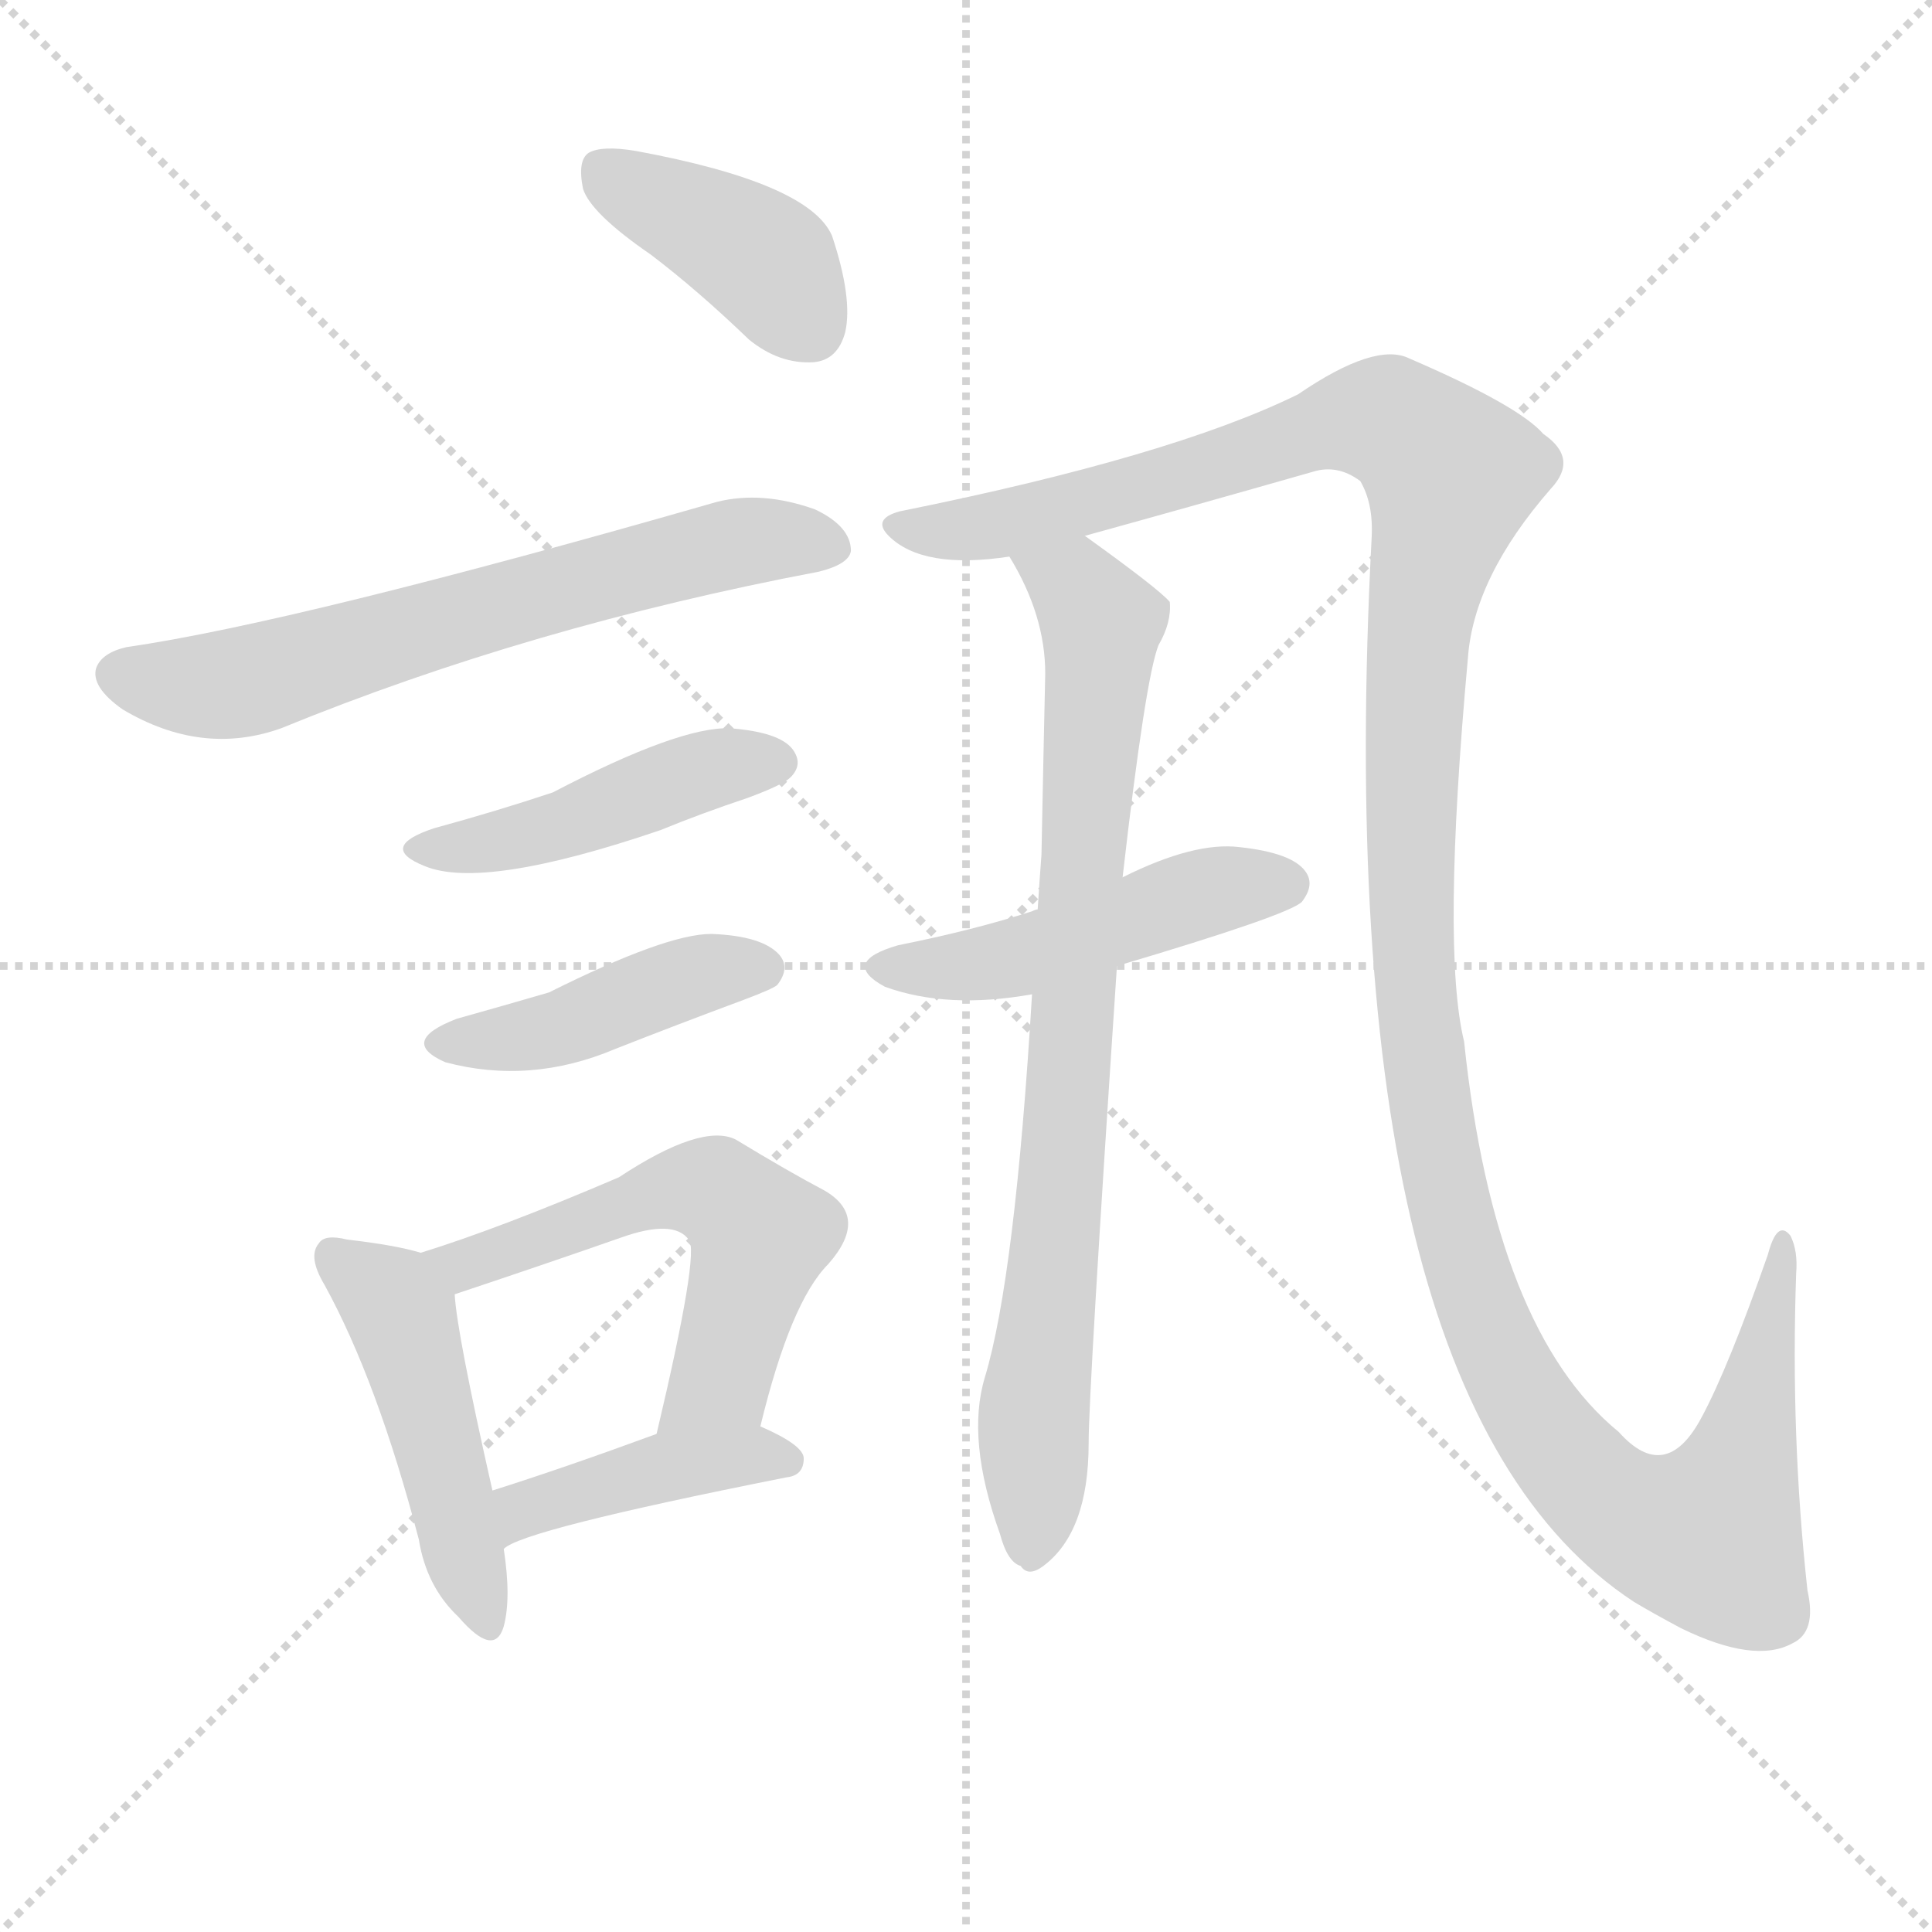
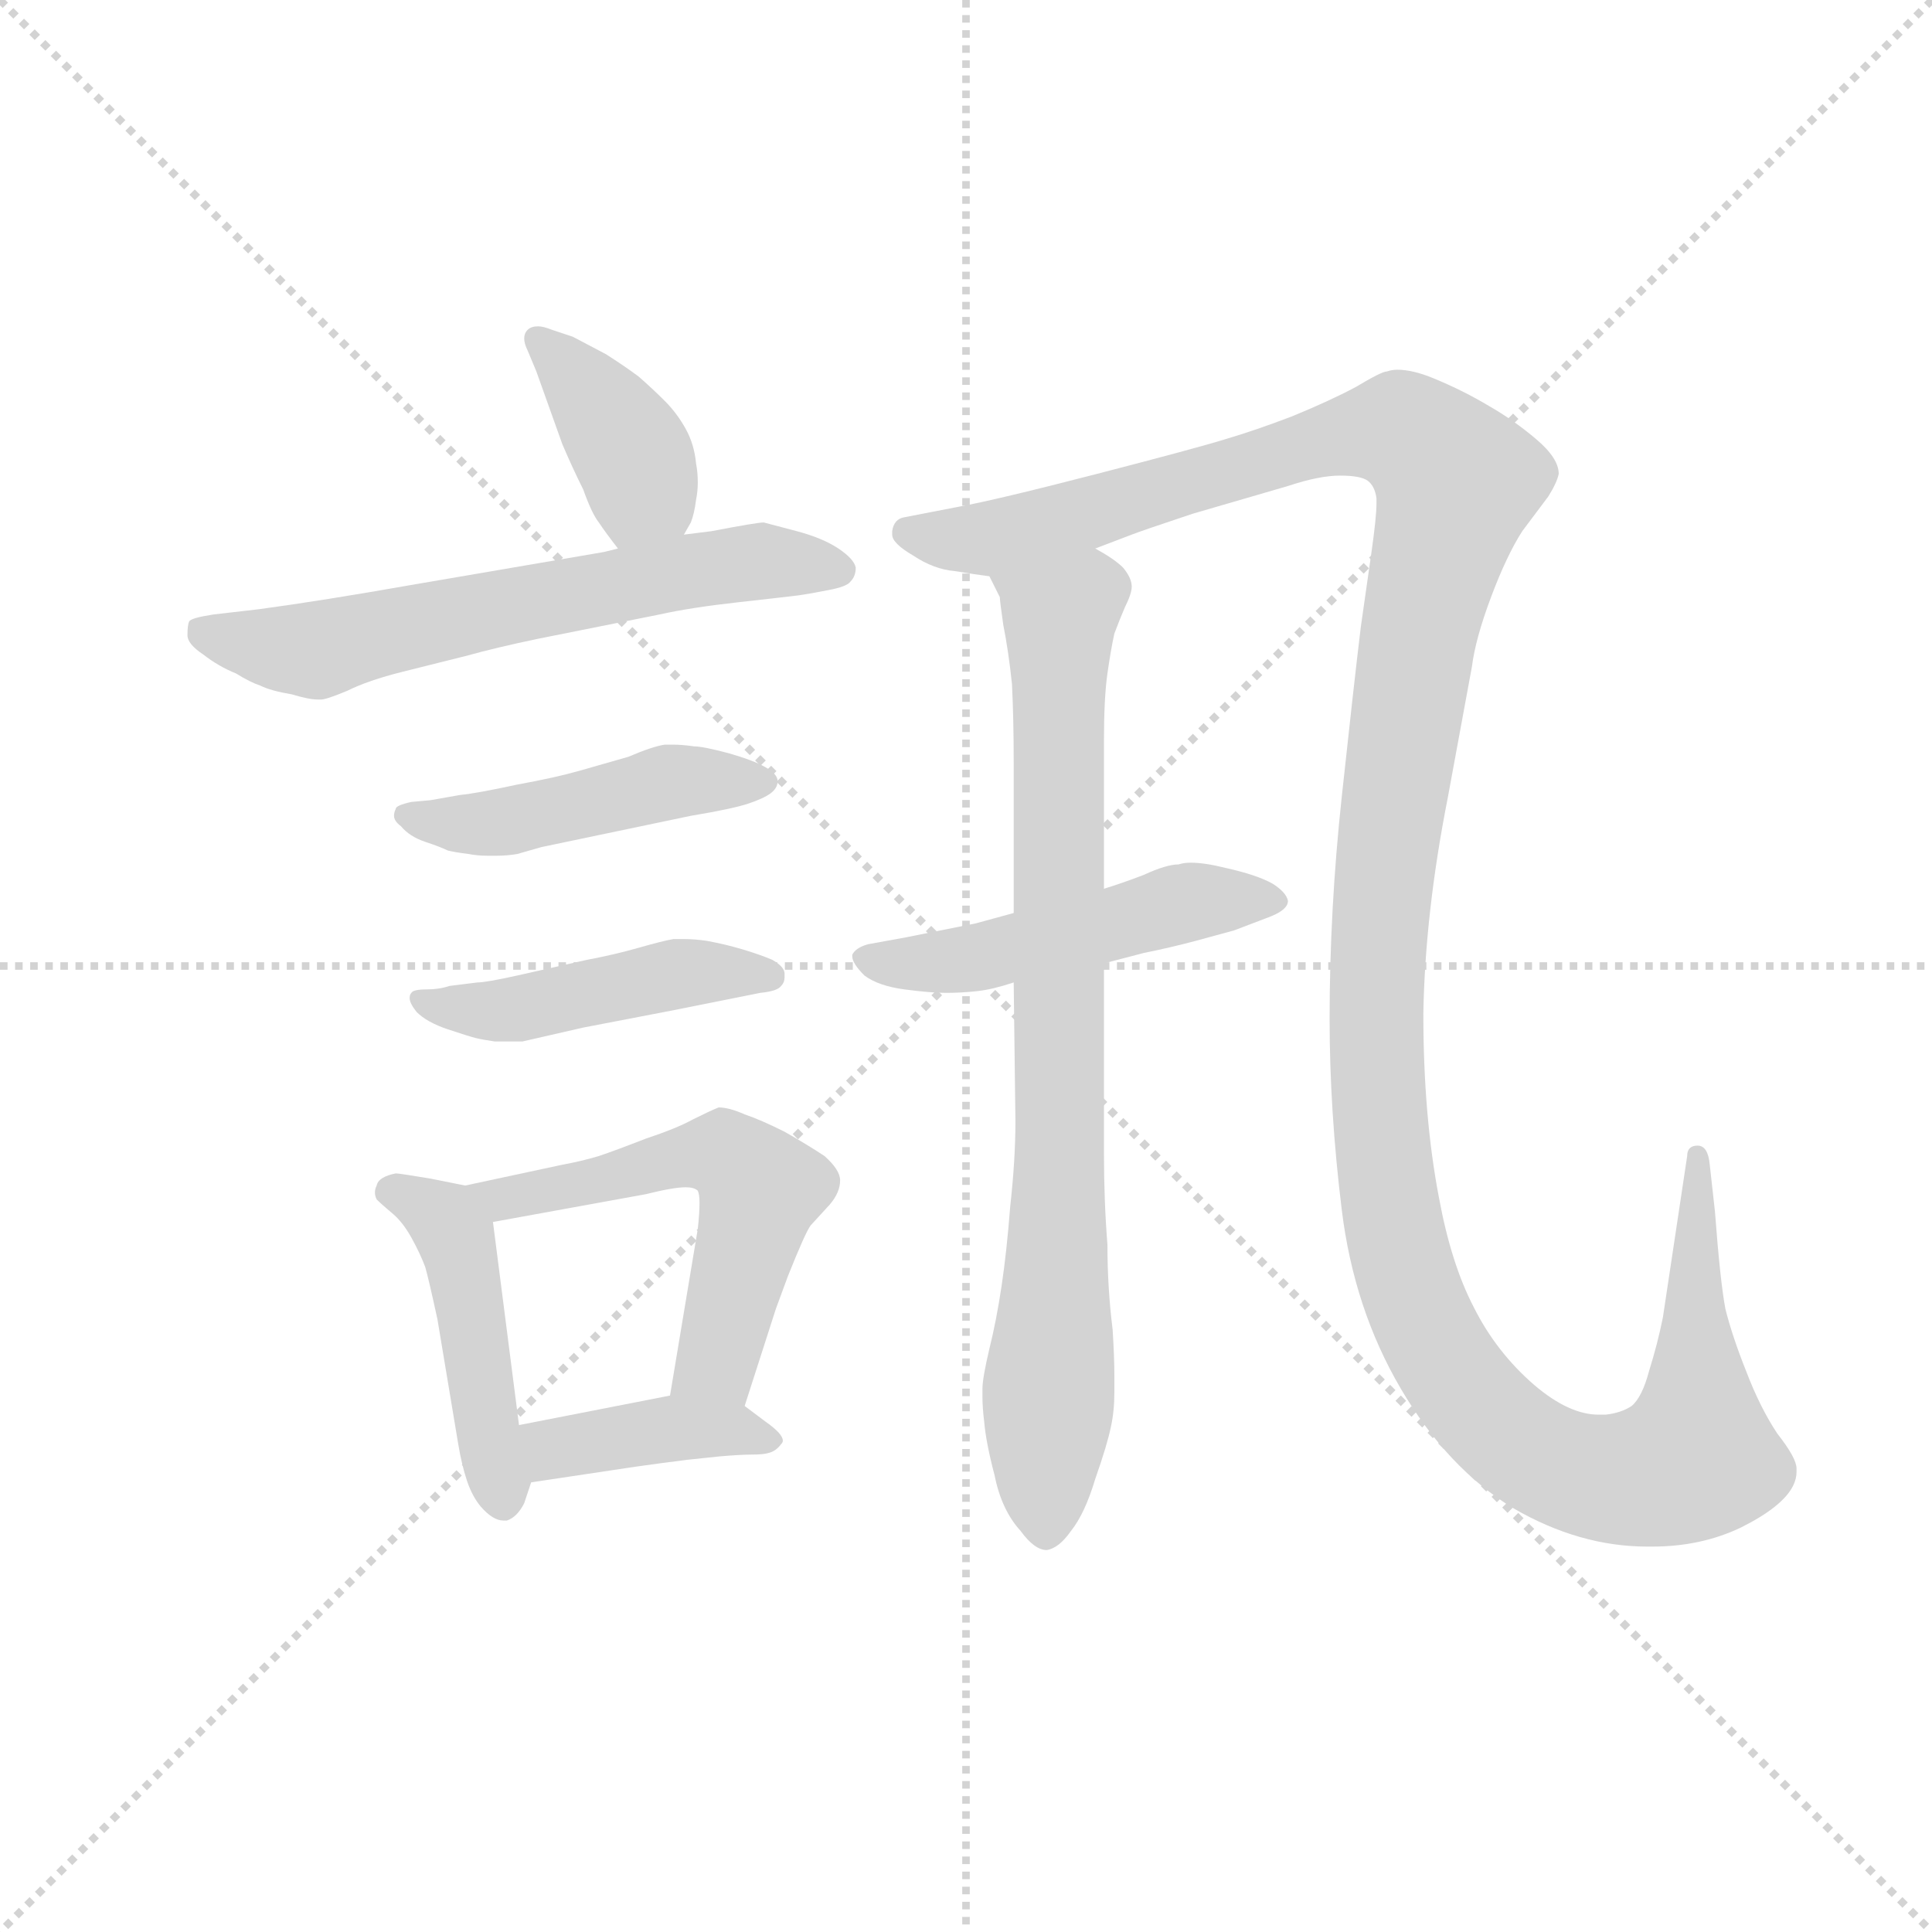
<svg xmlns="http://www.w3.org/2000/svg" version="1.1" viewBox="0 0 1024 1024">
  <g stroke="lightgray" stroke-dasharray="1,1" stroke-width="1" transform="scale(4, 4)">
    <line x1="0" y1="0" x2="256" y2="256" />
    <line x1="256" y1="0" x2="0" y2="256" />
    <line x1="128" y1="0" x2="128" y2="256" />
    <line x1="0" y1="128" x2="256" y2="128" />
  </g>
-   <g transform="scale(1, -1) translate(0, -900)">
+   <g transform="scale(0.92, -0.92) translate(60, -830)">
    <style type="text/css">
      
        @keyframes keyframes0 {
          from {
            stroke: blue;
-             stroke-dashoffset: 398;
+             stroke-dashoffset: 389;
            stroke-width: 128;
          }
          56% {
            animation-timing-function: step-end;
            stroke: blue;
            stroke-dashoffset: 0;
            stroke-width: 128;
          }
          to {
            stroke: black;
            stroke-width: 1024;
          }
        }
        #make-me-a-hanzi-animation-0 {
-           animation: keyframes0 0.574s both;
+           animation: keyframes0 0.567s both;
          animation-delay: 0s;
          animation-timing-function: linear;
        }
      
        @keyframes keyframes1 {
          from {
            stroke: blue;
-             stroke-dashoffset: 646;
-             stroke-width: 128;
-           }
-           68% {
+             stroke-dashoffset: 627;
+             stroke-width: 128;
+           }
+           67% {
            animation-timing-function: step-end;
            stroke: blue;
            stroke-dashoffset: 0;
            stroke-width: 128;
          }
          to {
            stroke: black;
            stroke-width: 1024;
          }
        }
        #make-me-a-hanzi-animation-1 {
-           animation: keyframes1 0.776s both;
-           animation-delay: 0.574s;
+           animation: keyframes1 0.76s both;
+           animation-delay: 0.567s;
          animation-timing-function: linear;
        }
      
        @keyframes keyframes2 {
          from {
            stroke: blue;
-             stroke-dashoffset: 448;
-             stroke-width: 128;
-           }
-           59% {
+             stroke-dashoffset: 465;
+             stroke-width: 128;
+           }
+           60% {
            animation-timing-function: step-end;
            stroke: blue;
            stroke-dashoffset: 0;
            stroke-width: 128;
          }
          to {
            stroke: black;
            stroke-width: 1024;
          }
        }
        #make-me-a-hanzi-animation-2 {
-           animation: keyframes2 0.615s both;
-           animation-delay: 1.35s;
+           animation: keyframes2 0.628s both;
+           animation-delay: 1.327s;
          animation-timing-function: linear;
        }
      
        @keyframes keyframes3 {
          from {
            stroke: blue;
-             stroke-dashoffset: 429;
-             stroke-width: 128;
-           }
-           58% {
+             stroke-dashoffset: 459;
+             stroke-width: 128;
+           }
+           60% {
            animation-timing-function: step-end;
            stroke: blue;
            stroke-dashoffset: 0;
            stroke-width: 128;
          }
          to {
            stroke: black;
            stroke-width: 1024;
          }
        }
        #make-me-a-hanzi-animation-3 {
-           animation: keyframes3 0.599s both;
-           animation-delay: 1.964s;
+           animation: keyframes3 0.624s both;
+           animation-delay: 1.955s;
          animation-timing-function: linear;
        }
      
        @keyframes keyframes4 {
          from {
            stroke: blue;
-             stroke-dashoffset: 468;
+             stroke-dashoffset: 457;
            stroke-width: 128;
          }
          60% {
            animation-timing-function: step-end;
            stroke: blue;
            stroke-dashoffset: 0;
            stroke-width: 128;
          }
          to {
            stroke: black;
            stroke-width: 1024;
          }
        }
        #make-me-a-hanzi-animation-4 {
-           animation: keyframes4 0.631s both;
-           animation-delay: 2.563s;
+           animation: keyframes4 0.622s both;
+           animation-delay: 2.579s;
          animation-timing-function: linear;
        }
      
        @keyframes keyframes5 {
          from {
            stroke: blue;
-             stroke-dashoffset: 556;
+             stroke-dashoffset: 555;
            stroke-width: 128;
          }
          64% {
            animation-timing-function: step-end;
            stroke: blue;
            stroke-dashoffset: 0;
            stroke-width: 128;
          }
          to {
            stroke: black;
            stroke-width: 1024;
          }
        }
        #make-me-a-hanzi-animation-5 {
          animation: keyframes5 0.702s both;
-           animation-delay: 3.194s;
+           animation-delay: 3.201s;
          animation-timing-function: linear;
        }
      
        @keyframes keyframes6 {
          from {
            stroke: blue;
-             stroke-dashoffset: 411;
-             stroke-width: 128;
-           }
-           57% {
+             stroke-dashoffset: 396;
+             stroke-width: 128;
+           }
+           56% {
            animation-timing-function: step-end;
            stroke: blue;
            stroke-dashoffset: 0;
            stroke-width: 128;
          }
          to {
            stroke: black;
            stroke-width: 1024;
          }
        }
        #make-me-a-hanzi-animation-6 {
-           animation: keyframes6 0.584s both;
-           animation-delay: 3.897s;
+           animation: keyframes6 0.572s both;
+           animation-delay: 3.902s;
          animation-timing-function: linear;
        }
      
        @keyframes keyframes7 {
          from {
            stroke: blue;
-             stroke-dashoffset: 1352;
-             stroke-width: 128;
-           }
-           81% {
+             stroke-dashoffset: 822;
+             stroke-width: 128;
+           }
+           73% {
            animation-timing-function: step-end;
            stroke: blue;
            stroke-dashoffset: 0;
            stroke-width: 128;
          }
          to {
            stroke: black;
            stroke-width: 1024;
          }
        }
        #make-me-a-hanzi-animation-7 {
-           animation: keyframes7 1.35s both;
-           animation-delay: 4.481s;
+           animation: keyframes7 0.919s both;
+           animation-delay: 4.475s;
          animation-timing-function: linear;
        }
      
        @keyframes keyframes8 {
          from {
            stroke: blue;
-             stroke-dashoffset: 474;
-             stroke-width: 128;
-           }
-           61% {
+             stroke-dashoffset: 1456;
+             stroke-width: 128;
+           }
+           83% {
            animation-timing-function: step-end;
            stroke: blue;
            stroke-dashoffset: 0;
            stroke-width: 128;
          }
          to {
            stroke: black;
            stroke-width: 1024;
          }
        }
        #make-me-a-hanzi-animation-8 {
-           animation: keyframes8 0.636s both;
-           animation-delay: 5.831s;
+           animation: keyframes8 1.435s both;
+           animation-delay: 5.394s;
          animation-timing-function: linear;
        }
      
        @keyframes keyframes9 {
          from {
            stroke: blue;
-             stroke-dashoffset: 797;
-             stroke-width: 128;
-           }
-           72% {
+             stroke-dashoffset: 496;
+             stroke-width: 128;
+           }
+           62% {
            animation-timing-function: step-end;
            stroke: blue;
            stroke-dashoffset: 0;
            stroke-width: 128;
          }
          to {
            stroke: black;
            stroke-width: 1024;
          }
        }
        #make-me-a-hanzi-animation-9 {
-           animation: keyframes9 0.899s both;
-           animation-delay: 6.467s;
+           animation: keyframes9 0.654s both;
+           animation-delay: 6.828s;
          animation-timing-function: linear;
        }
      
    </style>
-     <path d="M 345 765 Q 370 746 397 720 Q 413 707 431 708 Q 444 709 448 724 Q 452 742 441 775 Q 429 803 337 820 Q 319 823 312 819 Q 306 815 309 800 Q 313 787 345 765 Z" fill="lightgray" />
-     <path d="M 67 557 Q 54 554 51 546 Q 48 536 65 524 Q 107 499 149 514 Q 281 568 434 597 Q 450 601 451 608 Q 451 621 432 630 Q 404 640 380 634 Q 157 570 67 557 Z" fill="lightgray" />
-     <path d="M 230 461 Q 200 451 225 441 Q 256 428 350 460 Q 372 469 396 477 Q 415 484 419 488 Q 426 495 420 503 Q 413 512 387 514 Q 360 515 293 480 Q 263 470 230 461 Z" fill="lightgray" />
-     <path d="M 242 360 Q 211 348 236 337 Q 281 325 326 344 Q 359 357 394 370 Q 410 376 412 378 Q 419 387 413 394 Q 404 404 377 405 Q 353 405 291 374 Q 267 367 242 360 Z" fill="lightgray" />
-     <path d="M 223 236 Q 210 240 184 243 Q 172 246 169 241 Q 163 234 172 219 Q 200 168 222 84 Q 226 59 243 43 Q 262 21 267 38 Q 271 53 267 79 L 261 110 Q 242 194 241 214 C 239 232 239 232 223 236 Z" fill="lightgray" />
-     <path d="M 403 144 Q 419 210 439 230 Q 461 255 437 269 Q 418 279 390 296 Q 372 305 328 276 Q 265 249 223 236 C 194 227 213 204 241 214 Q 289 230 329 244 Q 357 254 365 243 Q 371 237 348 140 C 341 111 396 115 403 144 Z" fill="lightgray" />
-     <path d="M 267 79 Q 276 89 417 117 Q 426 118 426 127 Q 426 134 403 144 C 383 153 376 150 348 140 Q 299 122 261 110 C 232 101 242 63 267 79 Z" fill="lightgray" />
-     <path d="M 575 616 Q 633 632 696 650 Q 709 654 721 645 Q 728 633 727 615 Q 703 158 866 51 Q 876 45 891 37 Q 930 18 950 29 Q 963 35 958 57 Q 949 139 952 225 Q 953 237 949 245 Q 942 254 937 235 Q 916 175 902 149 Q 883 113 858 141 Q 792 195 776 348 Q 764 397 778 551 Q 781 594 822 641 Q 837 657 818 670 Q 805 685 747 710 Q 729 719 688 691 Q 621 658 477 629 Q 462 625 471 616 Q 489 598 535 605 L 575 616 Z" fill="lightgray" />
-     <path d="M 592 388 Q 683 415 690 422 Q 697 431 692 438 Q 685 448 657 451 Q 633 454 595 435 L 550 418 Q 549 418 547 417 Q 516 407 476 399 Q 445 390 469 377 Q 502 365 547 373 L 592 388 Z" fill="lightgray" />
-     <path d="M 595 435 Q 607 540 614 558 Q 621 570 620 581 Q 614 588 575 616 C 551 634 521 631 535 605 Q 554 574 554 543 Q 553 498 552 447 Q 551 434 550 418 L 547 373 Q 538 223 522 170 Q 512 137 530 87 Q 534 72 541 70 Q 545 64 553 70 Q 577 88 577 135 Q 577 163 592 388 L 595 435 Z" fill="lightgray" />
+     <path d="M 334 522 L 338 529 Q 340 534 341 542 Q 342 547 342 552 Q 342 558 341 563 Q 340 574 335 583 Q 330 592 323 599 Q 316 606 308 613 Q 300 619 289 626 L 270 636 L 258 640 Q 253 642 250 642 Q 246 642 244 640 Q 242 638 242 635 Q 242 632 244 628 L 249 616 L 264 574 Q 270 560 276 548 Q 281 534 285 529 Q 289 523 296 514 C 314 490 319 496 334 522 Z" fill="lightgray" />
+     <path d="M 296 514 L 288 512 L 177 493 Q 126 484 89 479 L 63 476 Q 50 474 49 472 Q 48 470 48 464 Q 48 459 57 453 Q 66 446 76 442 Q 84 437 90 435 Q 96 432 108 430 Q 118 427 123 427 L 125 427 Q 128 427 140 432 Q 152 438 172 443 L 208 452 Q 226 457 250 462 L 320 476 Q 338 480 365 483 Q 392 486 400 487 Q 407 488 417 490 Q 428 492 430 495 Q 433 498 433 503 Q 432 508 423 514 Q 414 520 399 524 L 380 529 Q 376 529 350 524 L 334 522 L 296 514 Z" fill="lightgray" />
+     <path d="M 188 369 L 177 368 Q 168 366 168 364 Q 167 362 167 360 Q 167 357 171 354 Q 176 348 185 345 Q 194 342 198 340 Q 202 339 210 338 Q 215 337 221 337 L 226 337 Q 232 337 238 338 L 252 342 L 338 360 Q 362 364 371 367 Q 380 370 384 373 Q 388 376 388 380 Q 388 384 381 388 Q 374 392 360 396 Q 345 400 340 400 Q 333 401 328 401 L 323 401 Q 316 400 302 394 L 274 386 Q 260 382 238 378 Q 215 373 205 372 L 188 369 Z" fill="lightgray" />
+     <path d="M 199 262 Q 193 260 186 260 Q 178 260 177 258 Q 176 257 176 255 Q 176 252 180 247 Q 186 241 198 237 Q 210 233 214 232 Q 218 231 225 230 L 241 230 L 276 238 L 328 248 L 378 258 Q 388 259 390 262 Q 392 264 392 267 L 392 269 Q 392 273 385 277 Q 378 280 368 283 Q 358 286 347 288 Q 340 289 334 289 L 328 289 Q 322 288 308 284 Q 294 280 278 277 L 238 268 Q 220 264 215 264 L 199 262 Z" fill="lightgray" />
+     <path d="M 208 147 L 188 151 Q 170 154 168 154 Q 158 152 157 147 Q 156 145 156 143 Q 156 141 157 139 Q 160 136 166 131 Q 172 126 177 117 Q 182 108 185 100 Q 187 93 192 70 L 204 -2 Q 206 -14 209 -23 Q 212 -32 217 -38 Q 224 -46 230 -46 L 232 -46 Q 238 -44 242 -36 L 246 -24 L 239 9 L 224 126 C 222 144 222 144 208 147 Z" fill="lightgray" />
+     <path d="M 369 20 L 387 76 L 394 95 Q 404 120 407 124 L 418 136 Q 424 143 424 150 Q 424 156 415 164 Q 406 170 392 178 Q 378 185 369 188 Q 360 192 354 192 Q 349 190 339 185 Q 330 180 312 174 Q 294 167 285 164 Q 275 161 264 159 L 208 147 C 179 141 194 121 224 126 L 312 142 Q 328 146 335 146 Q 340 146 342 144 Q 343 142 343 137 Q 343 131 342 122 L 326 26 C 321 -4 360 -9 369 20 Z" fill="lightgray" />
+     <path d="M 246 -24 L 306 -15 Q 320 -13 336 -11 L 355 -9 Q 367 -8 373 -8 Q 380 -8 383 -7 Q 387 -6 390 -2 Q 391 -1 391 0 Q 391 4 381 11 L 369 20 C 354 31 354 31 326 26 L 239 9 C 210 3 216 -28 246 -24 Z" fill="lightgray" />
+     <path d="M 576 318 L 576 403 Q 576 428 578 442 Q 580 456 582 465 Q 585 473 588 480 Q 592 488 592 492 Q 592 497 587 503 Q 582 508 571 514 C 546 531 499 526 510 498 L 516 486 Q 516 484 518 470 Q 521 455 523 436 Q 524 416 524 391 L 524 304 L 524 264 L 525 184 Q 525 162 522 135 Q 520 109 517 89 Q 514 69 510 53 Q 506 36 506 30 L 506 25 Q 506 19 507 11 Q 508 -1 513 -20 Q 517 -40 528 -52 Q 536 -63 543 -63 Q 550 -62 557 -52 Q 565 -42 571 -22 Q 578 -2 580 8 Q 582 17 582 28 L 582 37 Q 582 48 581 64 Q 578 88 578 113 Q 576 138 576 166 L 576 275 L 576 318 Z" fill="lightgray" />
+     <path d="M 571 514 L 592 522 Q 597 524 627 534 L 682 550 Q 700 556 712 556 Q 724 556 728 553 Q 732 550 733 543 L 733 540 Q 733 532 730 511 L 724 469 Q 720 436 713 371 Q 706 306 706 243 Q 706 190 713 133 Q 720 76 747 30 Q 774 -16 812 -39 Q 850 -61 889 -61 L 892 -61 Q 920 -61 943 -50 Q 967 -38 973 -26 Q 975 -22 975 -18 L 975 -16 Q 975 -10 964 4 Q 954 19 946 40 Q 938 60 934 76 Q 931 92 928 132 L 925 159 Q 924 170 918 170 Q 912 170 912 164 L 898 71 Q 895 56 890 40 Q 886 25 880 20 Q 874 16 865 15 L 861 15 Q 844 15 824 32 Q 802 51 789 77 Q 776 102 769 140 Q 760 187 760 246 Q 761 304 774 370 L 788 446 Q 790 462 799 486 Q 808 510 817 524 L 832 544 Q 837 552 838 557 Q 838 566 825 577 Q 812 588 798 596 Q 783 605 766 612 Q 754 617 745 617 Q 742 617 739 616 Q 736 616 721 607 Q 706 599 684 590 Q 663 582 646 577 Q 630 572 572 557 Q 514 542 492 538 L 461 532 Q 455 531 454 524 L 454 522 Q 454 517 466 510 Q 478 502 490 501 Q 502 499 510 498 L 571 514 Z" fill="lightgray" />
+     <path d="M 576 275 L 599 281 Q 614 284 629 288 L 651 294 L 672 302 Q 682 306 682 311 Q 681 316 673 321 Q 664 326 646 330 Q 634 333 626 333 Q 622 333 619 332 Q 612 332 599 326 Q 586 321 576 318 L 524 304 L 502 298 L 462 290 L 440 286 Q 433 284 431 280 L 431 279 Q 431 275 438 268 Q 446 262 461 260 Q 476 258 485 258 Q 494 258 503 259 Q 512 260 524 264 L 576 275 Z" fill="lightgray" />
    <clipPath id="make-me-a-hanzi-clip-0">
-       <path d="M 345 765 Q 370 746 397 720 Q 413 707 431 708 Q 444 709 448 724 Q 452 742 441 775 Q 429 803 337 820 Q 319 823 312 819 Q 306 815 309 800 Q 313 787 345 765 Z" />
-     </clipPath>
-     <path clip-path="url(#make-me-a-hanzi-clip-0)" d="M 319 811 L 399 766 L 430 727" fill="none" id="make-me-a-hanzi-animation-0" stroke-dasharray="270 540" stroke-linecap="round" />
+       <path d="M 334 522 L 338 529 Q 340 534 341 542 Q 342 547 342 552 Q 342 558 341 563 Q 340 574 335 583 Q 330 592 323 599 Q 316 606 308 613 Q 300 619 289 626 L 270 636 L 258 640 Q 253 642 250 642 Q 246 642 244 640 Q 242 638 242 635 Q 242 632 244 628 L 249 616 L 264 574 Q 270 560 276 548 Q 281 534 285 529 Q 289 523 296 514 C 314 490 319 496 334 522 Z" />
+     </clipPath>
+     <path clip-path="url(#make-me-a-hanzi-clip-0)" d="M 249 635 L 304 569 L 310 550 L 301 524" fill="none" id="make-me-a-hanzi-animation-0" stroke-dasharray="261 522" stroke-linecap="round" />
    <clipPath id="make-me-a-hanzi-clip-1">
-       <path d="M 67 557 Q 54 554 51 546 Q 48 536 65 524 Q 107 499 149 514 Q 281 568 434 597 Q 450 601 451 608 Q 451 621 432 630 Q 404 640 380 634 Q 157 570 67 557 Z" />
-     </clipPath>
-     <path clip-path="url(#make-me-a-hanzi-clip-1)" d="M 62 543 L 125 538 L 355 604 L 399 614 L 441 611" fill="none" id="make-me-a-hanzi-animation-1" stroke-dasharray="518 1036" stroke-linecap="round" />
+       <path d="M 296 514 L 288 512 L 177 493 Q 126 484 89 479 L 63 476 Q 50 474 49 472 Q 48 470 48 464 Q 48 459 57 453 Q 66 446 76 442 Q 84 437 90 435 Q 96 432 108 430 Q 118 427 123 427 L 125 427 Q 128 427 140 432 Q 152 438 172 443 L 208 452 Q 226 457 250 462 L 320 476 Q 338 480 365 483 Q 392 486 400 487 Q 407 488 417 490 Q 428 492 430 495 Q 433 498 433 503 Q 432 508 423 514 Q 414 520 399 524 L 380 529 Q 376 529 350 524 L 334 522 L 296 514 Z" />
+     </clipPath>
+     <path clip-path="url(#make-me-a-hanzi-clip-1)" d="M 58 467 L 121 455 L 364 506 L 422 503" fill="none" id="make-me-a-hanzi-animation-1" stroke-dasharray="499 998" stroke-linecap="round" />
    <clipPath id="make-me-a-hanzi-clip-2">
-       <path d="M 230 461 Q 200 451 225 441 Q 256 428 350 460 Q 372 469 396 477 Q 415 484 419 488 Q 426 495 420 503 Q 413 512 387 514 Q 360 515 293 480 Q 263 470 230 461 Z" />
-     </clipPath>
-     <path clip-path="url(#make-me-a-hanzi-clip-2)" d="M 224 452 L 277 456 L 377 493 L 409 496" fill="none" id="make-me-a-hanzi-animation-2" stroke-dasharray="320 640" stroke-linecap="round" />
+       <path d="M 188 369 L 177 368 Q 168 366 168 364 Q 167 362 167 360 Q 167 357 171 354 Q 176 348 185 345 Q 194 342 198 340 Q 202 339 210 338 Q 215 337 221 337 L 226 337 Q 232 337 238 338 L 252 342 L 338 360 Q 362 364 371 367 Q 380 370 384 373 Q 388 376 388 380 Q 388 384 381 388 Q 374 392 360 396 Q 345 400 340 400 Q 333 401 328 401 L 323 401 Q 316 400 302 394 L 274 386 Q 260 382 238 378 Q 215 373 205 372 L 188 369 Z" />
+     </clipPath>
+     <path clip-path="url(#make-me-a-hanzi-clip-2)" d="M 174 360 L 230 356 L 324 379 L 380 380" fill="none" id="make-me-a-hanzi-animation-2" stroke-dasharray="337 674" stroke-linecap="round" />
    <clipPath id="make-me-a-hanzi-clip-3">
-       <path d="M 242 360 Q 211 348 236 337 Q 281 325 326 344 Q 359 357 394 370 Q 410 376 412 378 Q 419 387 413 394 Q 404 404 377 405 Q 353 405 291 374 Q 267 367 242 360 Z" />
-     </clipPath>
-     <path clip-path="url(#make-me-a-hanzi-clip-3)" d="M 237 349 L 286 352 L 374 385 L 404 387" fill="none" id="make-me-a-hanzi-animation-3" stroke-dasharray="301 602" stroke-linecap="round" />
+       <path d="M 199 262 Q 193 260 186 260 Q 178 260 177 258 Q 176 257 176 255 Q 176 252 180 247 Q 186 241 198 237 Q 210 233 214 232 Q 218 231 225 230 L 241 230 L 276 238 L 328 248 L 378 258 Q 388 259 390 262 Q 392 264 392 267 L 392 269 Q 392 273 385 277 Q 378 280 368 283 Q 358 286 347 288 Q 340 289 334 289 L 328 289 Q 322 288 308 284 Q 294 280 278 277 L 238 268 Q 220 264 215 264 L 199 262 Z" />
+     </clipPath>
+     <path clip-path="url(#make-me-a-hanzi-clip-3)" d="M 183 255 L 229 248 L 328 269 L 383 268" fill="none" id="make-me-a-hanzi-animation-3" stroke-dasharray="331 662" stroke-linecap="round" />
    <clipPath id="make-me-a-hanzi-clip-4">
-       <path d="M 223 236 Q 210 240 184 243 Q 172 246 169 241 Q 163 234 172 219 Q 200 168 222 84 Q 226 59 243 43 Q 262 21 267 38 Q 271 53 267 79 L 261 110 Q 242 194 241 214 C 239 232 239 232 223 236 Z" />
-     </clipPath>
-     <path clip-path="url(#make-me-a-hanzi-clip-4)" d="M 178 234 L 212 203 L 255 43" fill="none" id="make-me-a-hanzi-animation-4" stroke-dasharray="340 680" stroke-linecap="round" />
+       <path d="M 208 147 L 188 151 Q 170 154 168 154 Q 158 152 157 147 Q 156 145 156 143 Q 156 141 157 139 Q 160 136 166 131 Q 172 126 177 117 Q 182 108 185 100 Q 187 93 192 70 L 204 -2 Q 206 -14 209 -23 Q 212 -32 217 -38 Q 224 -46 230 -46 L 232 -46 Q 238 -44 242 -36 L 246 -24 L 239 9 L 224 126 C 222 144 222 144 208 147 Z" />
+     </clipPath>
+     <path clip-path="url(#make-me-a-hanzi-clip-4)" d="M 165 143 L 180 138 L 202 118 L 231 -35" fill="none" id="make-me-a-hanzi-animation-4" stroke-dasharray="329 658" stroke-linecap="round" />
    <clipPath id="make-me-a-hanzi-clip-5">
-       <path d="M 403 144 Q 419 210 439 230 Q 461 255 437 269 Q 418 279 390 296 Q 372 305 328 276 Q 265 249 223 236 C 194 227 213 204 241 214 Q 289 230 329 244 Q 357 254 365 243 Q 371 237 348 140 C 341 111 396 115 403 144 Z" />
-     </clipPath>
-     <path clip-path="url(#make-me-a-hanzi-clip-5)" d="M 230 233 L 261 233 L 345 267 L 382 267 L 403 245 L 381 168 L 354 152" fill="none" id="make-me-a-hanzi-animation-5" stroke-dasharray="428 856" stroke-linecap="round" />
+       <path d="M 369 20 L 387 76 L 394 95 Q 404 120 407 124 L 418 136 Q 424 143 424 150 Q 424 156 415 164 Q 406 170 392 178 Q 378 185 369 188 Q 360 192 354 192 Q 349 190 339 185 Q 330 180 312 174 Q 294 167 285 164 Q 275 161 264 159 L 208 147 C 179 141 194 121 224 126 L 312 142 Q 328 146 335 146 Q 340 146 342 144 Q 343 142 343 137 Q 343 131 342 122 L 326 26 C 321 -4 360 -9 369 20 Z" />
+     </clipPath>
+     <path clip-path="url(#make-me-a-hanzi-clip-5)" d="M 216 145 L 231 140 L 344 165 L 364 161 L 378 145 L 372 116 L 353 46 L 334 32" fill="none" id="make-me-a-hanzi-animation-5" stroke-dasharray="427 854" stroke-linecap="round" />
    <clipPath id="make-me-a-hanzi-clip-6">
-       <path d="M 267 79 Q 276 89 417 117 Q 426 118 426 127 Q 426 134 403 144 C 383 153 376 150 348 140 Q 299 122 261 110 C 232 101 242 63 267 79 Z" />
-     </clipPath>
-     <path clip-path="url(#make-me-a-hanzi-clip-6)" d="M 270 89 L 285 103 L 346 121 L 417 126" fill="none" id="make-me-a-hanzi-animation-6" stroke-dasharray="283 566" stroke-linecap="round" />
+       <path d="M 246 -24 L 306 -15 Q 320 -13 336 -11 L 355 -9 Q 367 -8 373 -8 Q 380 -8 383 -7 Q 387 -6 390 -2 Q 391 -1 391 0 Q 391 4 381 11 L 369 20 C 354 31 354 31 326 26 L 239 9 C 210 3 216 -28 246 -24 Z" />
+     </clipPath>
+     <path clip-path="url(#make-me-a-hanzi-clip-6)" d="M 247 5 L 258 -4 L 322 7 L 383 3" fill="none" id="make-me-a-hanzi-animation-6" stroke-dasharray="268 536" stroke-linecap="round" />
    <clipPath id="make-me-a-hanzi-clip-7">
-       <path d="M 575 616 Q 633 632 696 650 Q 709 654 721 645 Q 728 633 727 615 Q 703 158 866 51 Q 876 45 891 37 Q 930 18 950 29 Q 963 35 958 57 Q 949 139 952 225 Q 953 237 949 245 Q 942 254 937 235 Q 916 175 902 149 Q 883 113 858 141 Q 792 195 776 348 Q 764 397 778 551 Q 781 594 822 641 Q 837 657 818 670 Q 805 685 747 710 Q 729 719 688 691 Q 621 658 477 629 Q 462 625 471 616 Q 489 598 535 605 L 575 616 Z" />
-     </clipPath>
-     <path clip-path="url(#make-me-a-hanzi-clip-7)" d="M 480 620 L 537 623 L 710 677 L 735 677 L 756 663 L 769 647 L 750 554 L 747 445 L 750 367 L 763 281 L 783 209 L 811 152 L 838 118 L 868 94 L 905 85 L 909 91 L 930 155 L 944 239" fill="none" id="make-me-a-hanzi-animation-7" stroke-dasharray="1224 2448" stroke-linecap="round" />
+       <path d="M 576 318 L 576 403 Q 576 428 578 442 Q 580 456 582 465 Q 585 473 588 480 Q 592 488 592 492 Q 592 497 587 503 Q 582 508 571 514 C 546 531 499 526 510 498 L 516 486 Q 516 484 518 470 Q 521 455 523 436 Q 524 416 524 391 L 524 304 L 524 264 L 525 184 Q 525 162 522 135 Q 520 109 517 89 Q 514 69 510 53 Q 506 36 506 30 L 506 25 Q 506 19 507 11 Q 508 -1 513 -20 Q 517 -40 528 -52 Q 536 -63 543 -63 Q 550 -62 557 -52 Q 565 -42 571 -22 Q 578 -2 580 8 Q 582 17 582 28 L 582 37 Q 582 48 581 64 Q 578 88 578 113 Q 576 138 576 166 L 576 275 L 576 318 Z" />
+     </clipPath>
+     <path clip-path="url(#make-me-a-hanzi-clip-7)" d="M 519 495 L 551 475 L 551 159 L 543 -53" fill="none" id="make-me-a-hanzi-animation-7" stroke-dasharray="694 1388" stroke-linecap="round" />
    <clipPath id="make-me-a-hanzi-clip-8">
-       <path d="M 592 388 Q 683 415 690 422 Q 697 431 692 438 Q 685 448 657 451 Q 633 454 595 435 L 550 418 Q 549 418 547 417 Q 516 407 476 399 Q 445 390 469 377 Q 502 365 547 373 L 592 388 Z" />
-     </clipPath>
-     <path clip-path="url(#make-me-a-hanzi-clip-8)" d="M 470 389 L 518 389 L 635 426 L 682 431" fill="none" id="make-me-a-hanzi-animation-8" stroke-dasharray="346 692" stroke-linecap="round" />
+       <path d="M 571 514 L 592 522 Q 597 524 627 534 L 682 550 Q 700 556 712 556 Q 724 556 728 553 Q 732 550 733 543 L 733 540 Q 733 532 730 511 L 724 469 Q 720 436 713 371 Q 706 306 706 243 Q 706 190 713 133 Q 720 76 747 30 Q 774 -16 812 -39 Q 850 -61 889 -61 L 892 -61 Q 920 -61 943 -50 Q 967 -38 973 -26 Q 975 -22 975 -18 L 975 -16 Q 975 -10 964 4 Q 954 19 946 40 Q 938 60 934 76 Q 931 92 928 132 L 925 159 Q 924 170 918 170 Q 912 170 912 164 L 898 71 Q 895 56 890 40 Q 886 25 880 20 Q 874 16 865 15 L 861 15 Q 844 15 824 32 Q 802 51 789 77 Q 776 102 769 140 Q 760 187 760 246 Q 761 304 774 370 L 788 446 Q 790 462 799 486 Q 808 510 817 524 L 832 544 Q 837 552 838 557 Q 838 566 825 577 Q 812 588 798 596 Q 783 605 766 612 Q 754 617 745 617 Q 742 617 739 616 Q 736 616 721 607 Q 706 599 684 590 Q 663 582 646 577 Q 630 572 572 557 Q 514 542 492 538 L 461 532 Q 455 531 454 524 L 454 522 Q 454 517 466 510 Q 478 502 490 501 Q 502 499 510 498 L 571 514 Z" />
+     </clipPath>
+     <path clip-path="url(#make-me-a-hanzi-clip-8)" d="M 462 523 L 512 520 L 713 579 L 743 582 L 757 576 L 779 552 L 758 471 L 735 305 L 738 157 L 748 101 L 769 51 L 797 14 L 824 -8 L 865 -22 L 897 -19 L 917 -10 L 919 163" fill="none" id="make-me-a-hanzi-animation-8" stroke-dasharray="1328 2656" stroke-linecap="round" />
    <clipPath id="make-me-a-hanzi-clip-9">
-       <path d="M 595 435 Q 607 540 614 558 Q 621 570 620 581 Q 614 588 575 616 C 551 634 521 631 535 605 Q 554 574 554 543 Q 553 498 552 447 Q 551 434 550 418 L 547 373 Q 538 223 522 170 Q 512 137 530 87 Q 534 72 541 70 Q 545 64 553 70 Q 577 88 577 135 Q 577 163 592 388 L 595 435 Z" />
-     </clipPath>
-     <path clip-path="url(#make-me-a-hanzi-clip-9)" d="M 543 601 L 571 589 L 583 569 L 547 83" fill="none" id="make-me-a-hanzi-animation-9" stroke-dasharray="669 1338" stroke-linecap="round" />
+       <path d="M 576 275 L 599 281 Q 614 284 629 288 L 651 294 L 672 302 Q 682 306 682 311 Q 681 316 673 321 Q 664 326 646 330 Q 634 333 626 333 Q 622 333 619 332 Q 612 332 599 326 Q 586 321 576 318 L 524 304 L 502 298 L 462 290 L 440 286 Q 433 284 431 280 L 431 279 Q 431 275 438 268 Q 446 262 461 260 Q 476 258 485 258 Q 494 258 503 259 Q 512 260 524 264 L 576 275 Z" />
+     </clipPath>
+     <path clip-path="url(#make-me-a-hanzi-clip-9)" d="M 438 280 L 457 274 L 489 276 L 619 309 L 673 312" fill="none" id="make-me-a-hanzi-animation-9" stroke-dasharray="368 736" stroke-linecap="round" />
  </g>
</svg>
